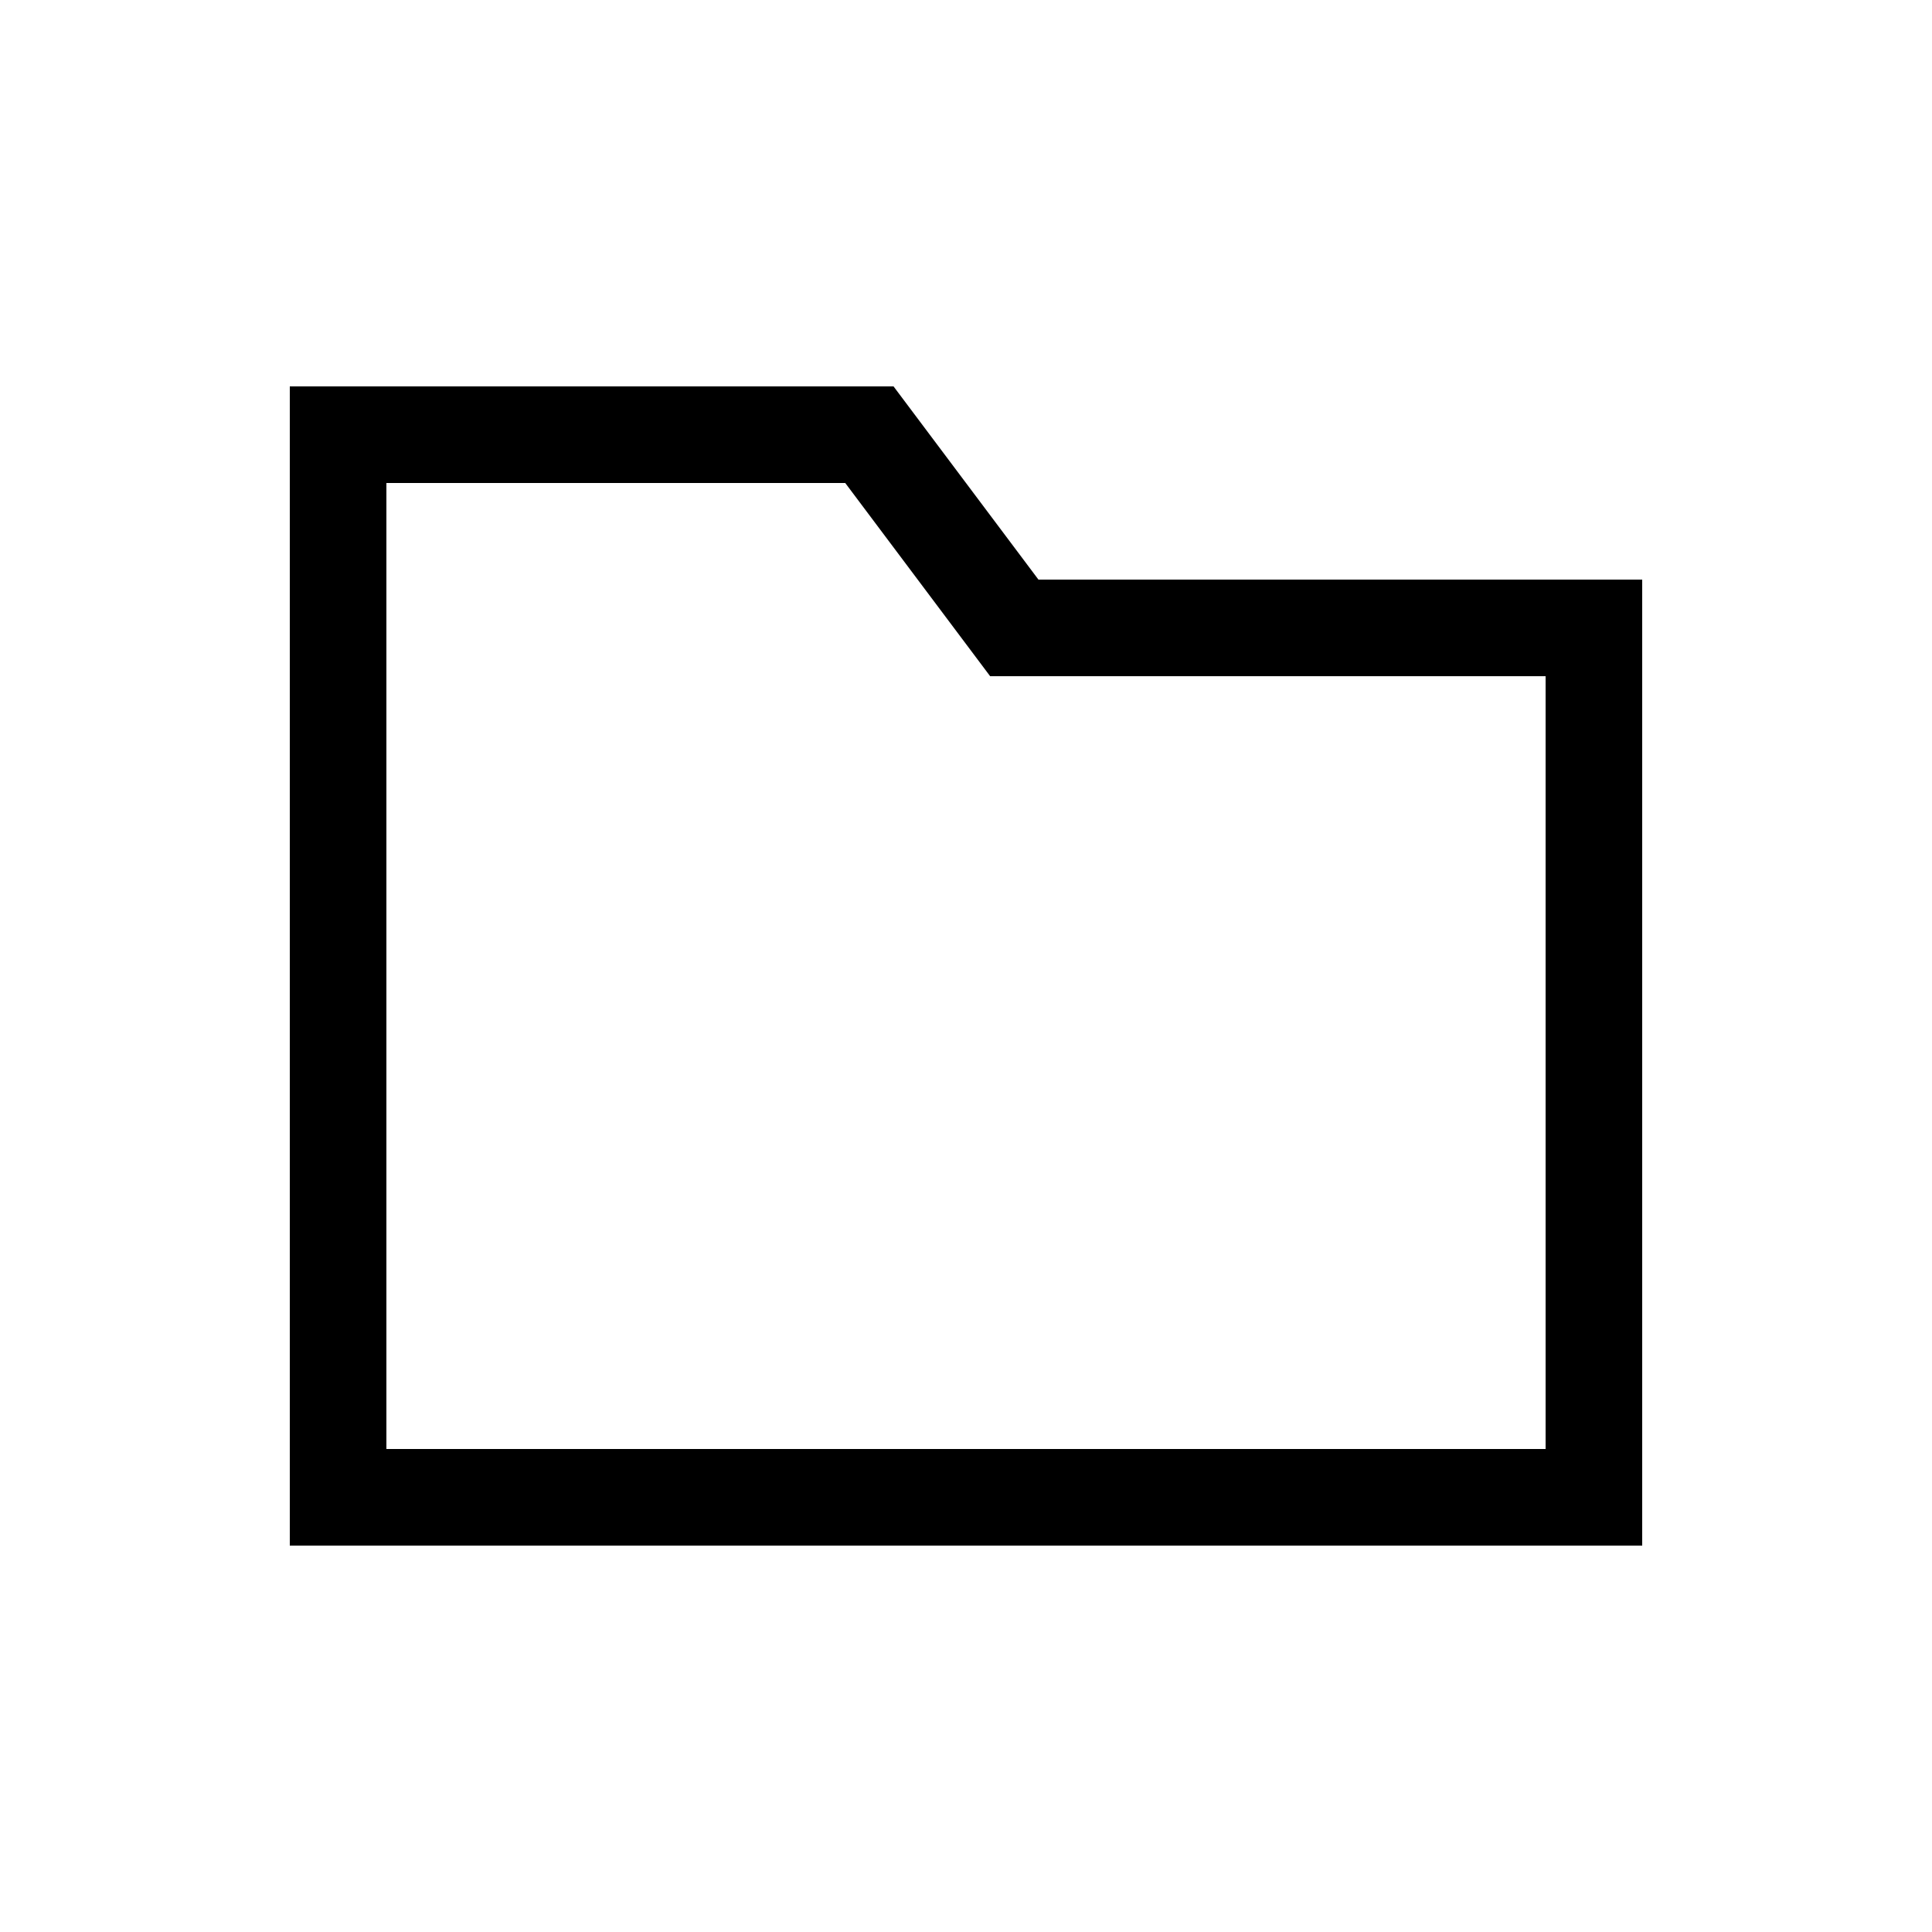
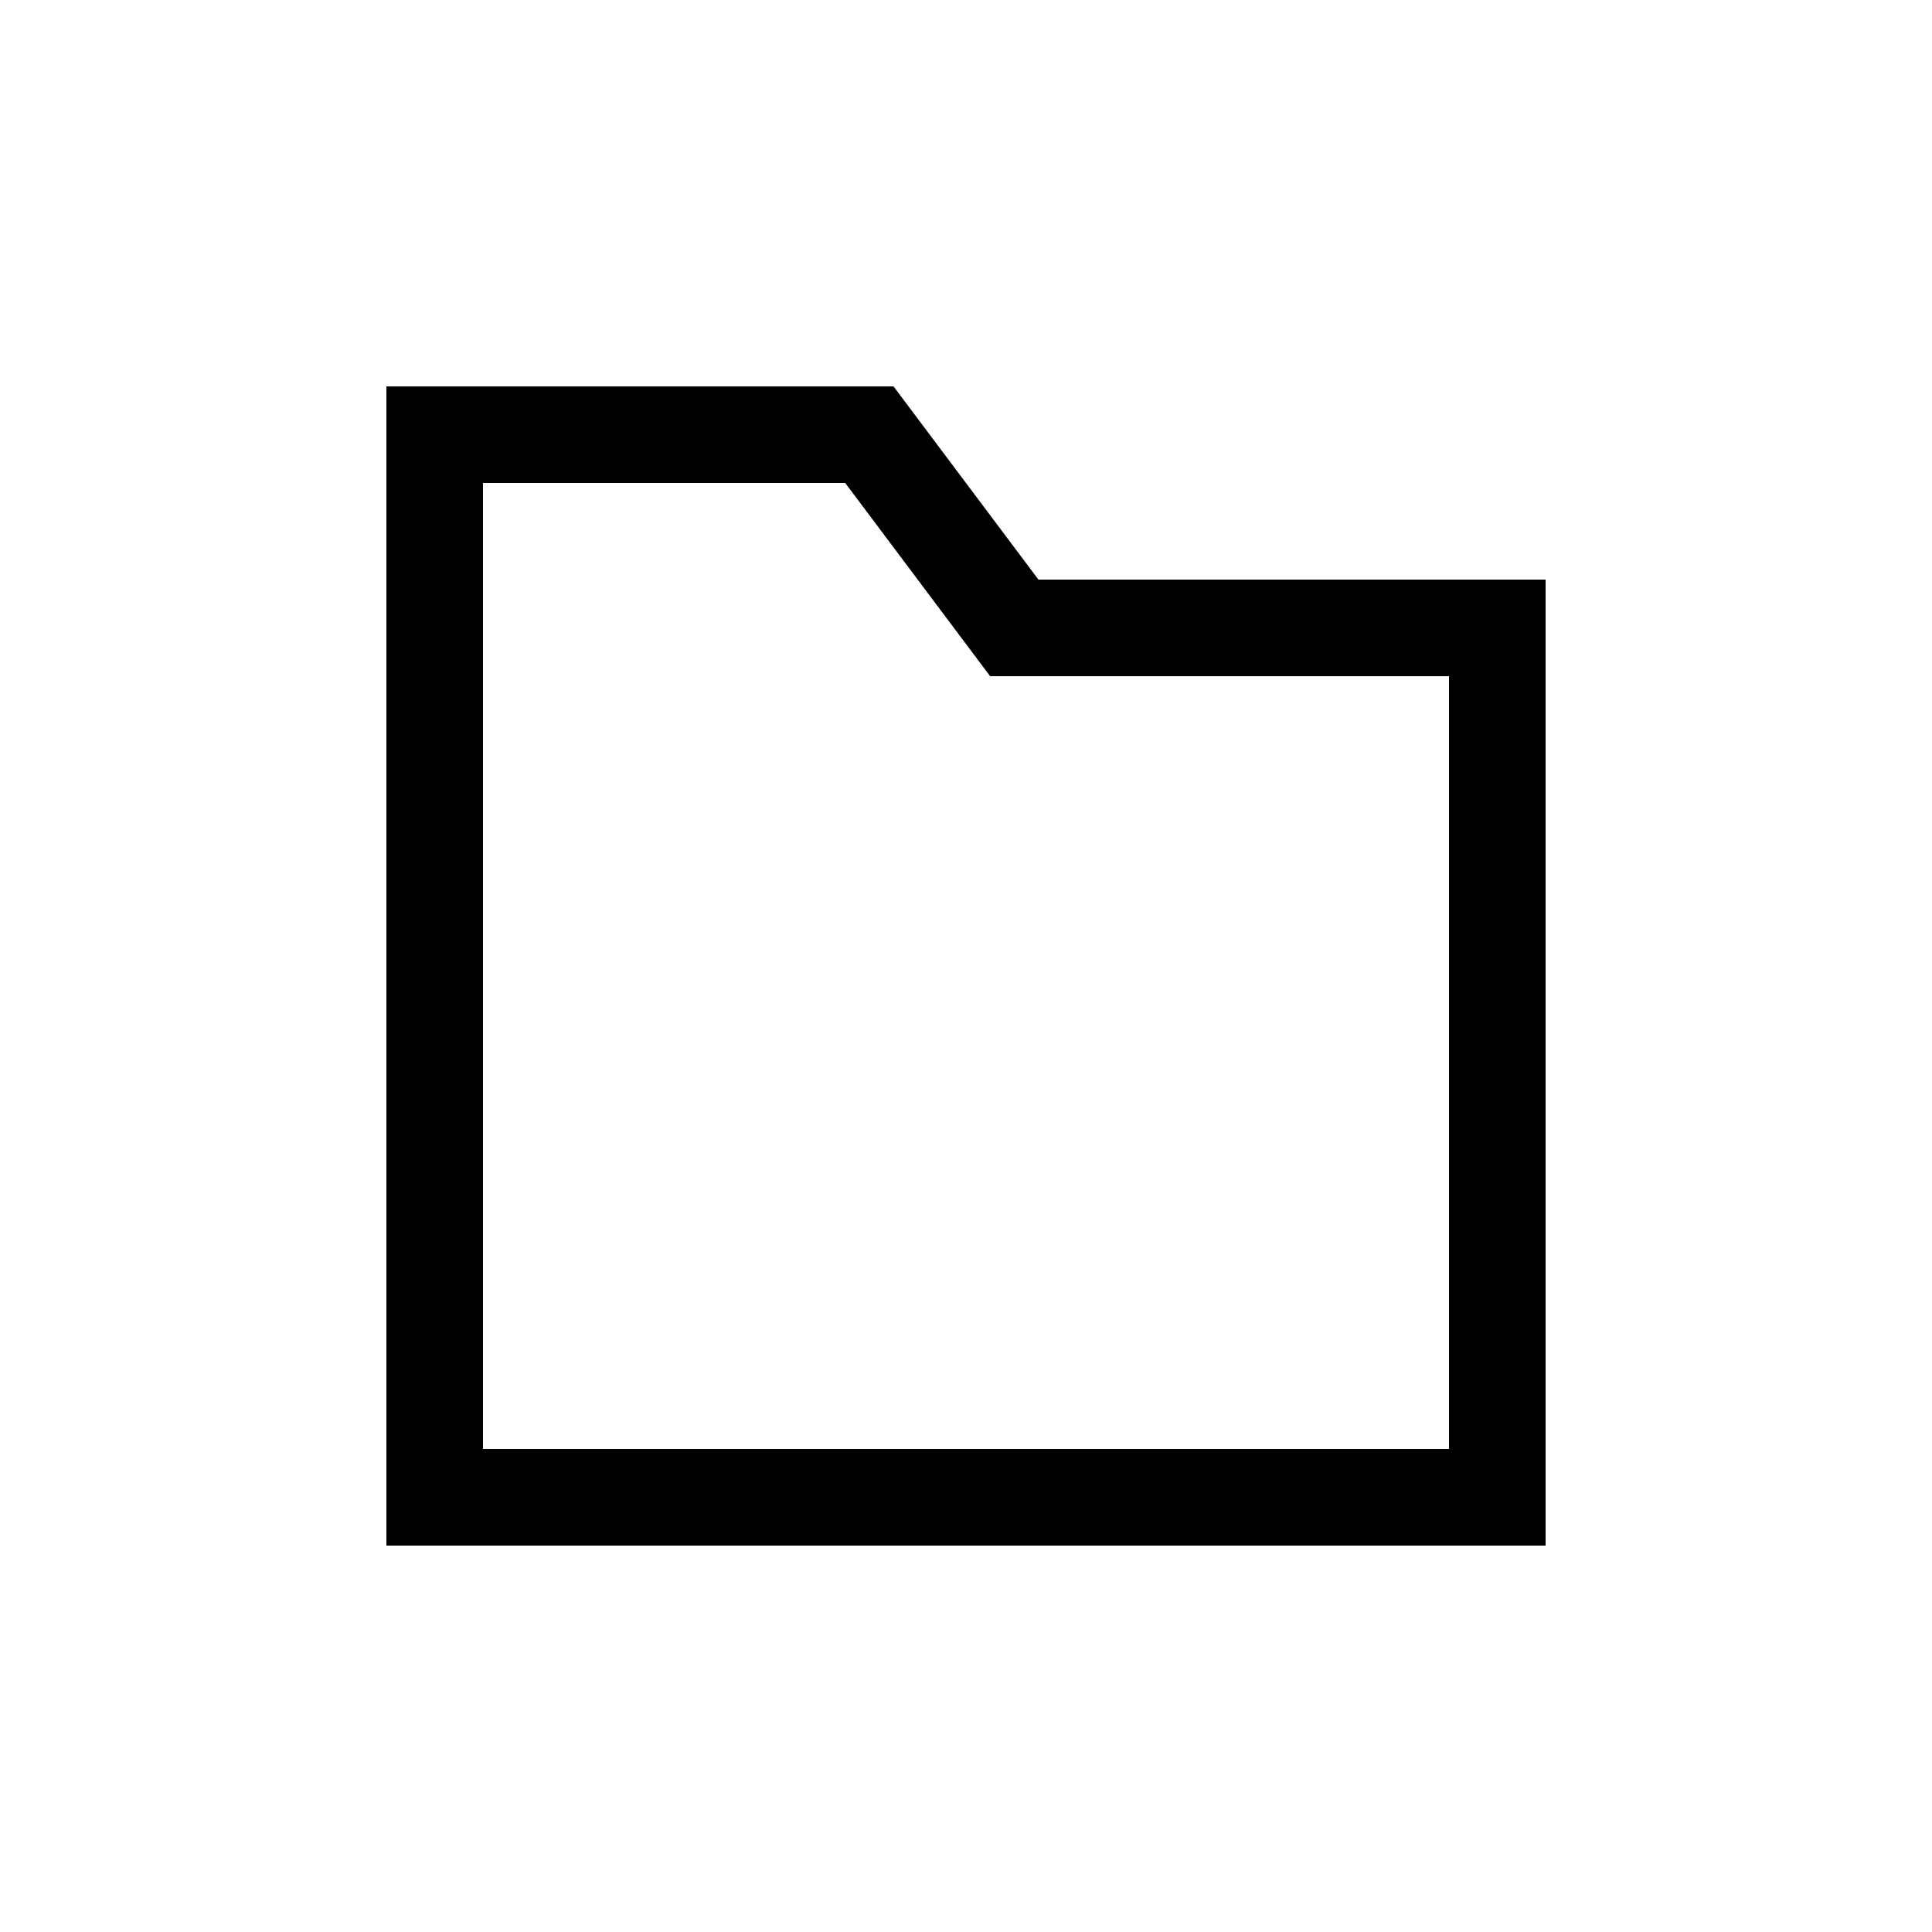
<svg xmlns="http://www.w3.org/2000/svg" width="20" height="20" viewBox="0 0 20 20" fill="none">
-   <path d="M16.5 6.5H10.5L9 4.5H3.5V15.5H9.2H16.5L16.5 6.5Z" stroke="black" />
+   <path d="M15.5 6.5H10.5L9 4.5H4.5V15.5H9.2H15.5L15.5 6.5Z" stroke="black" />
</svg>
